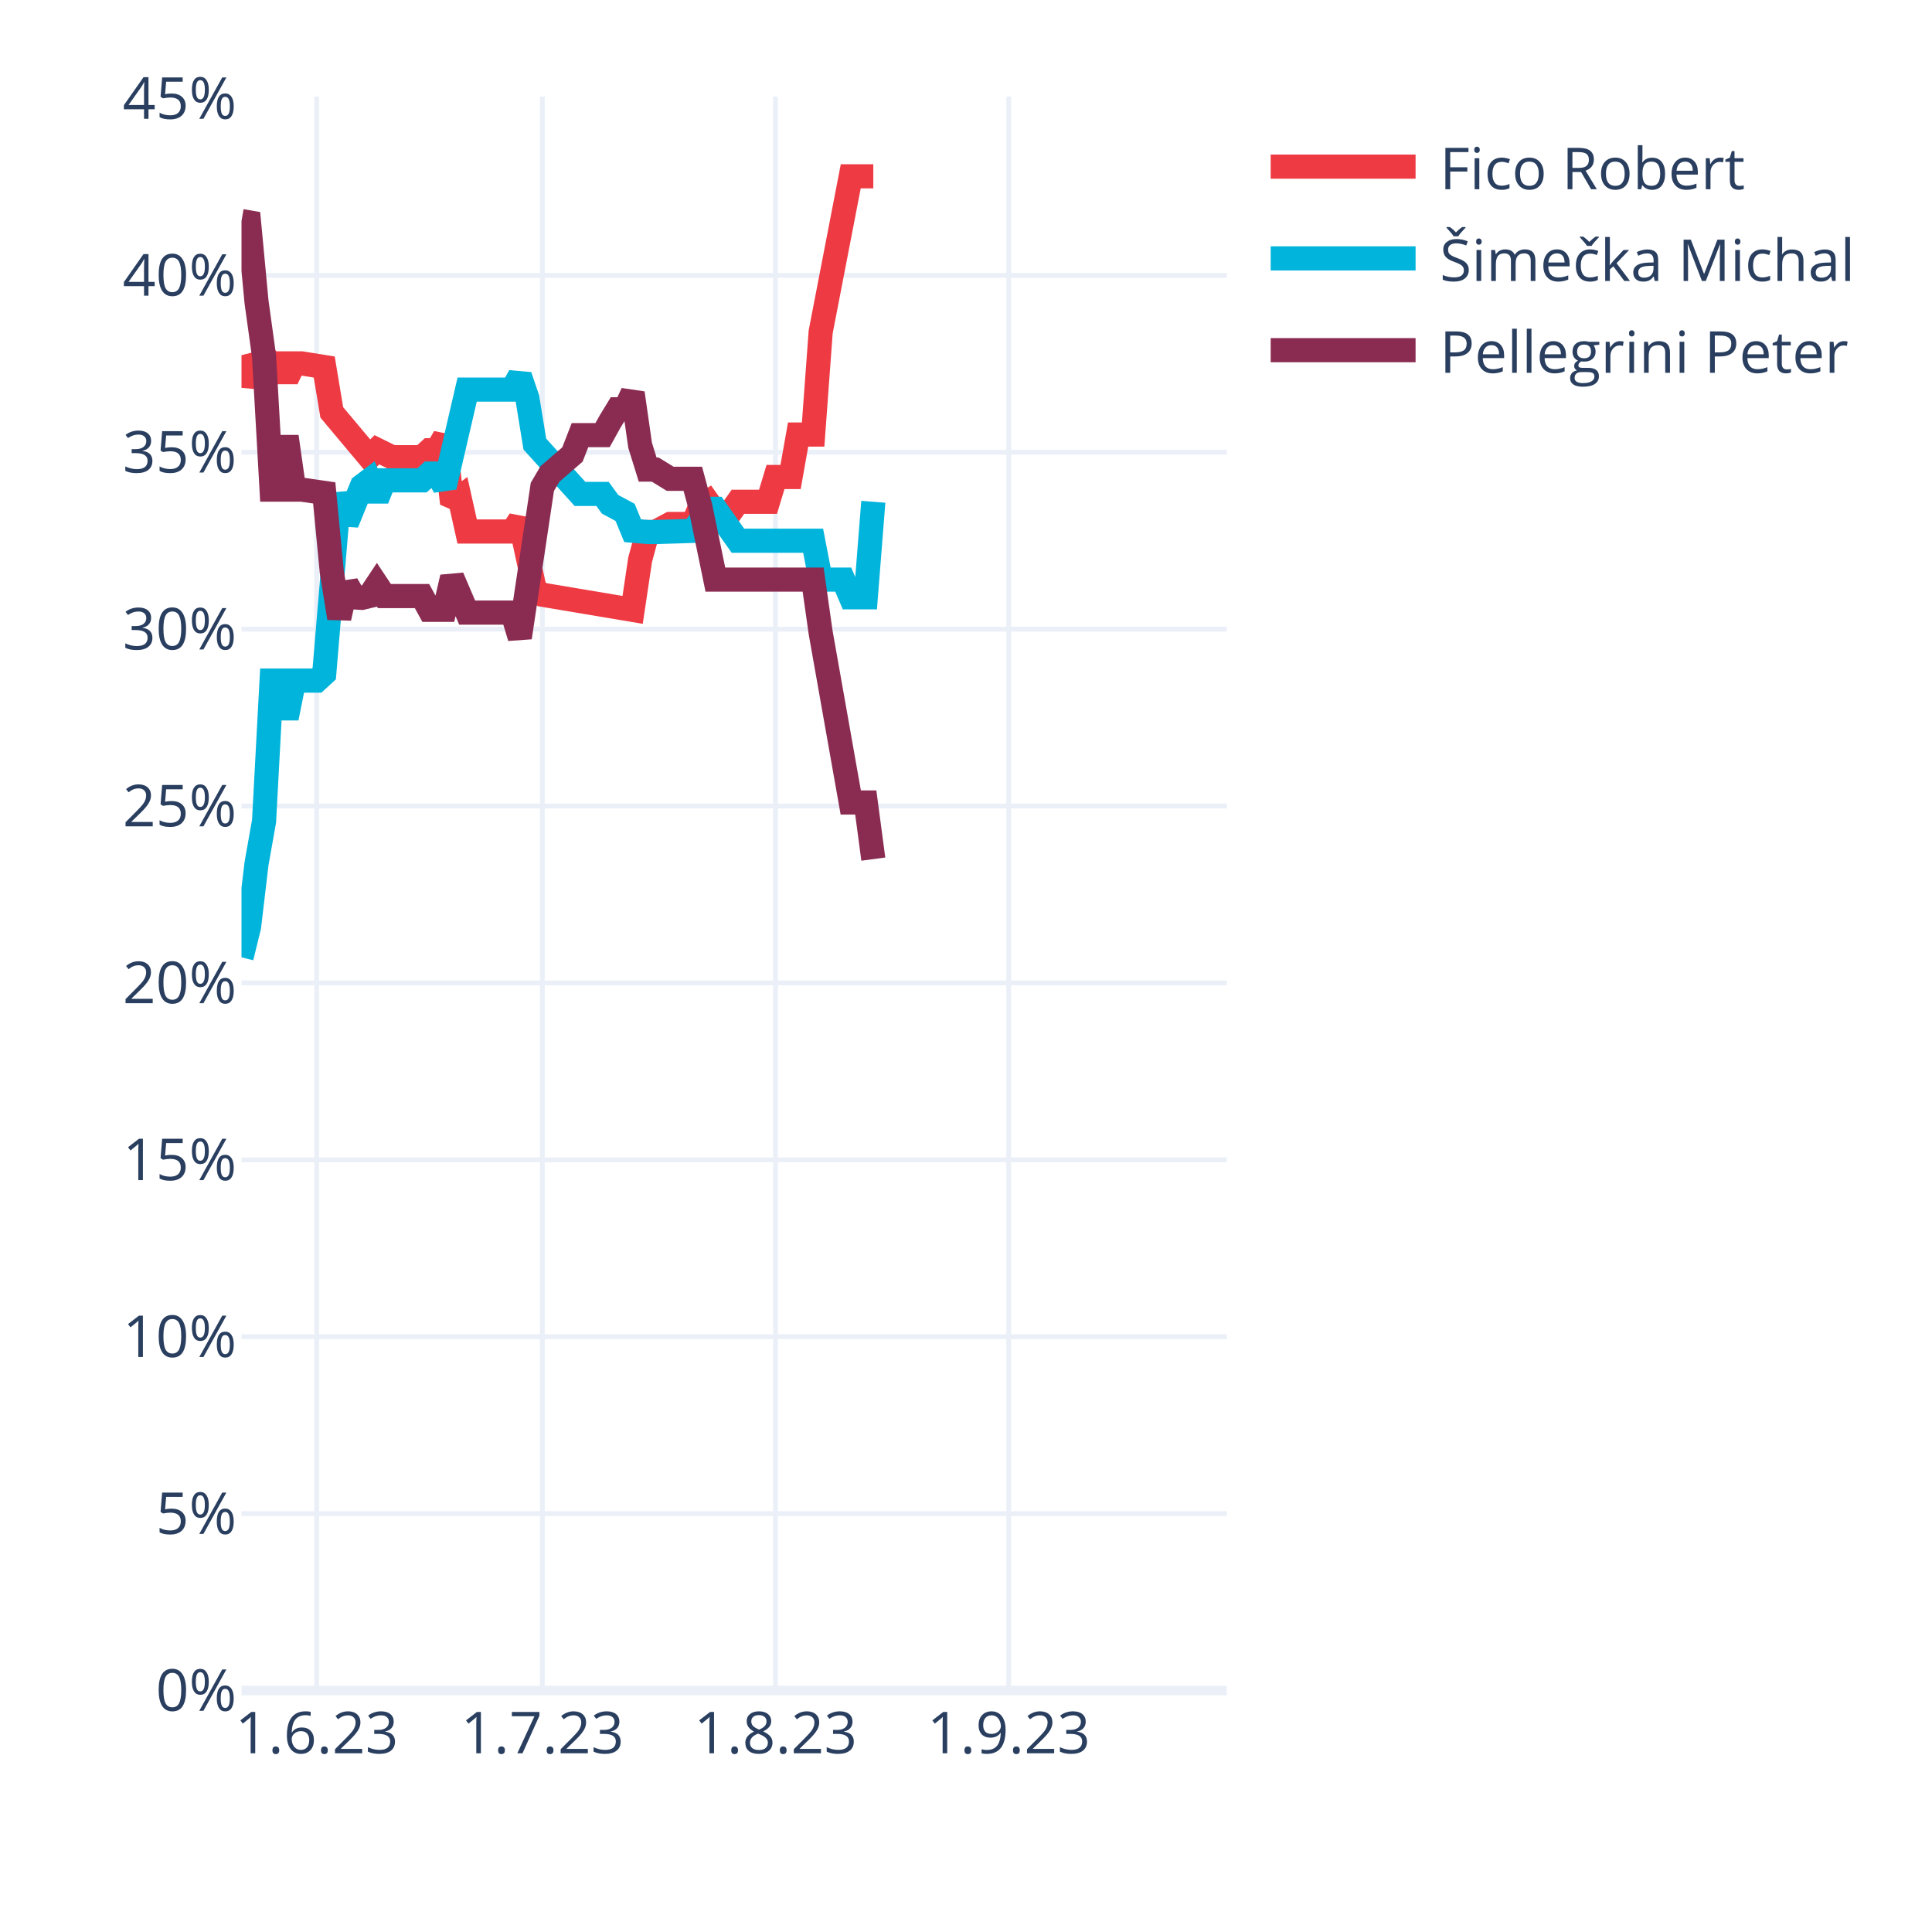
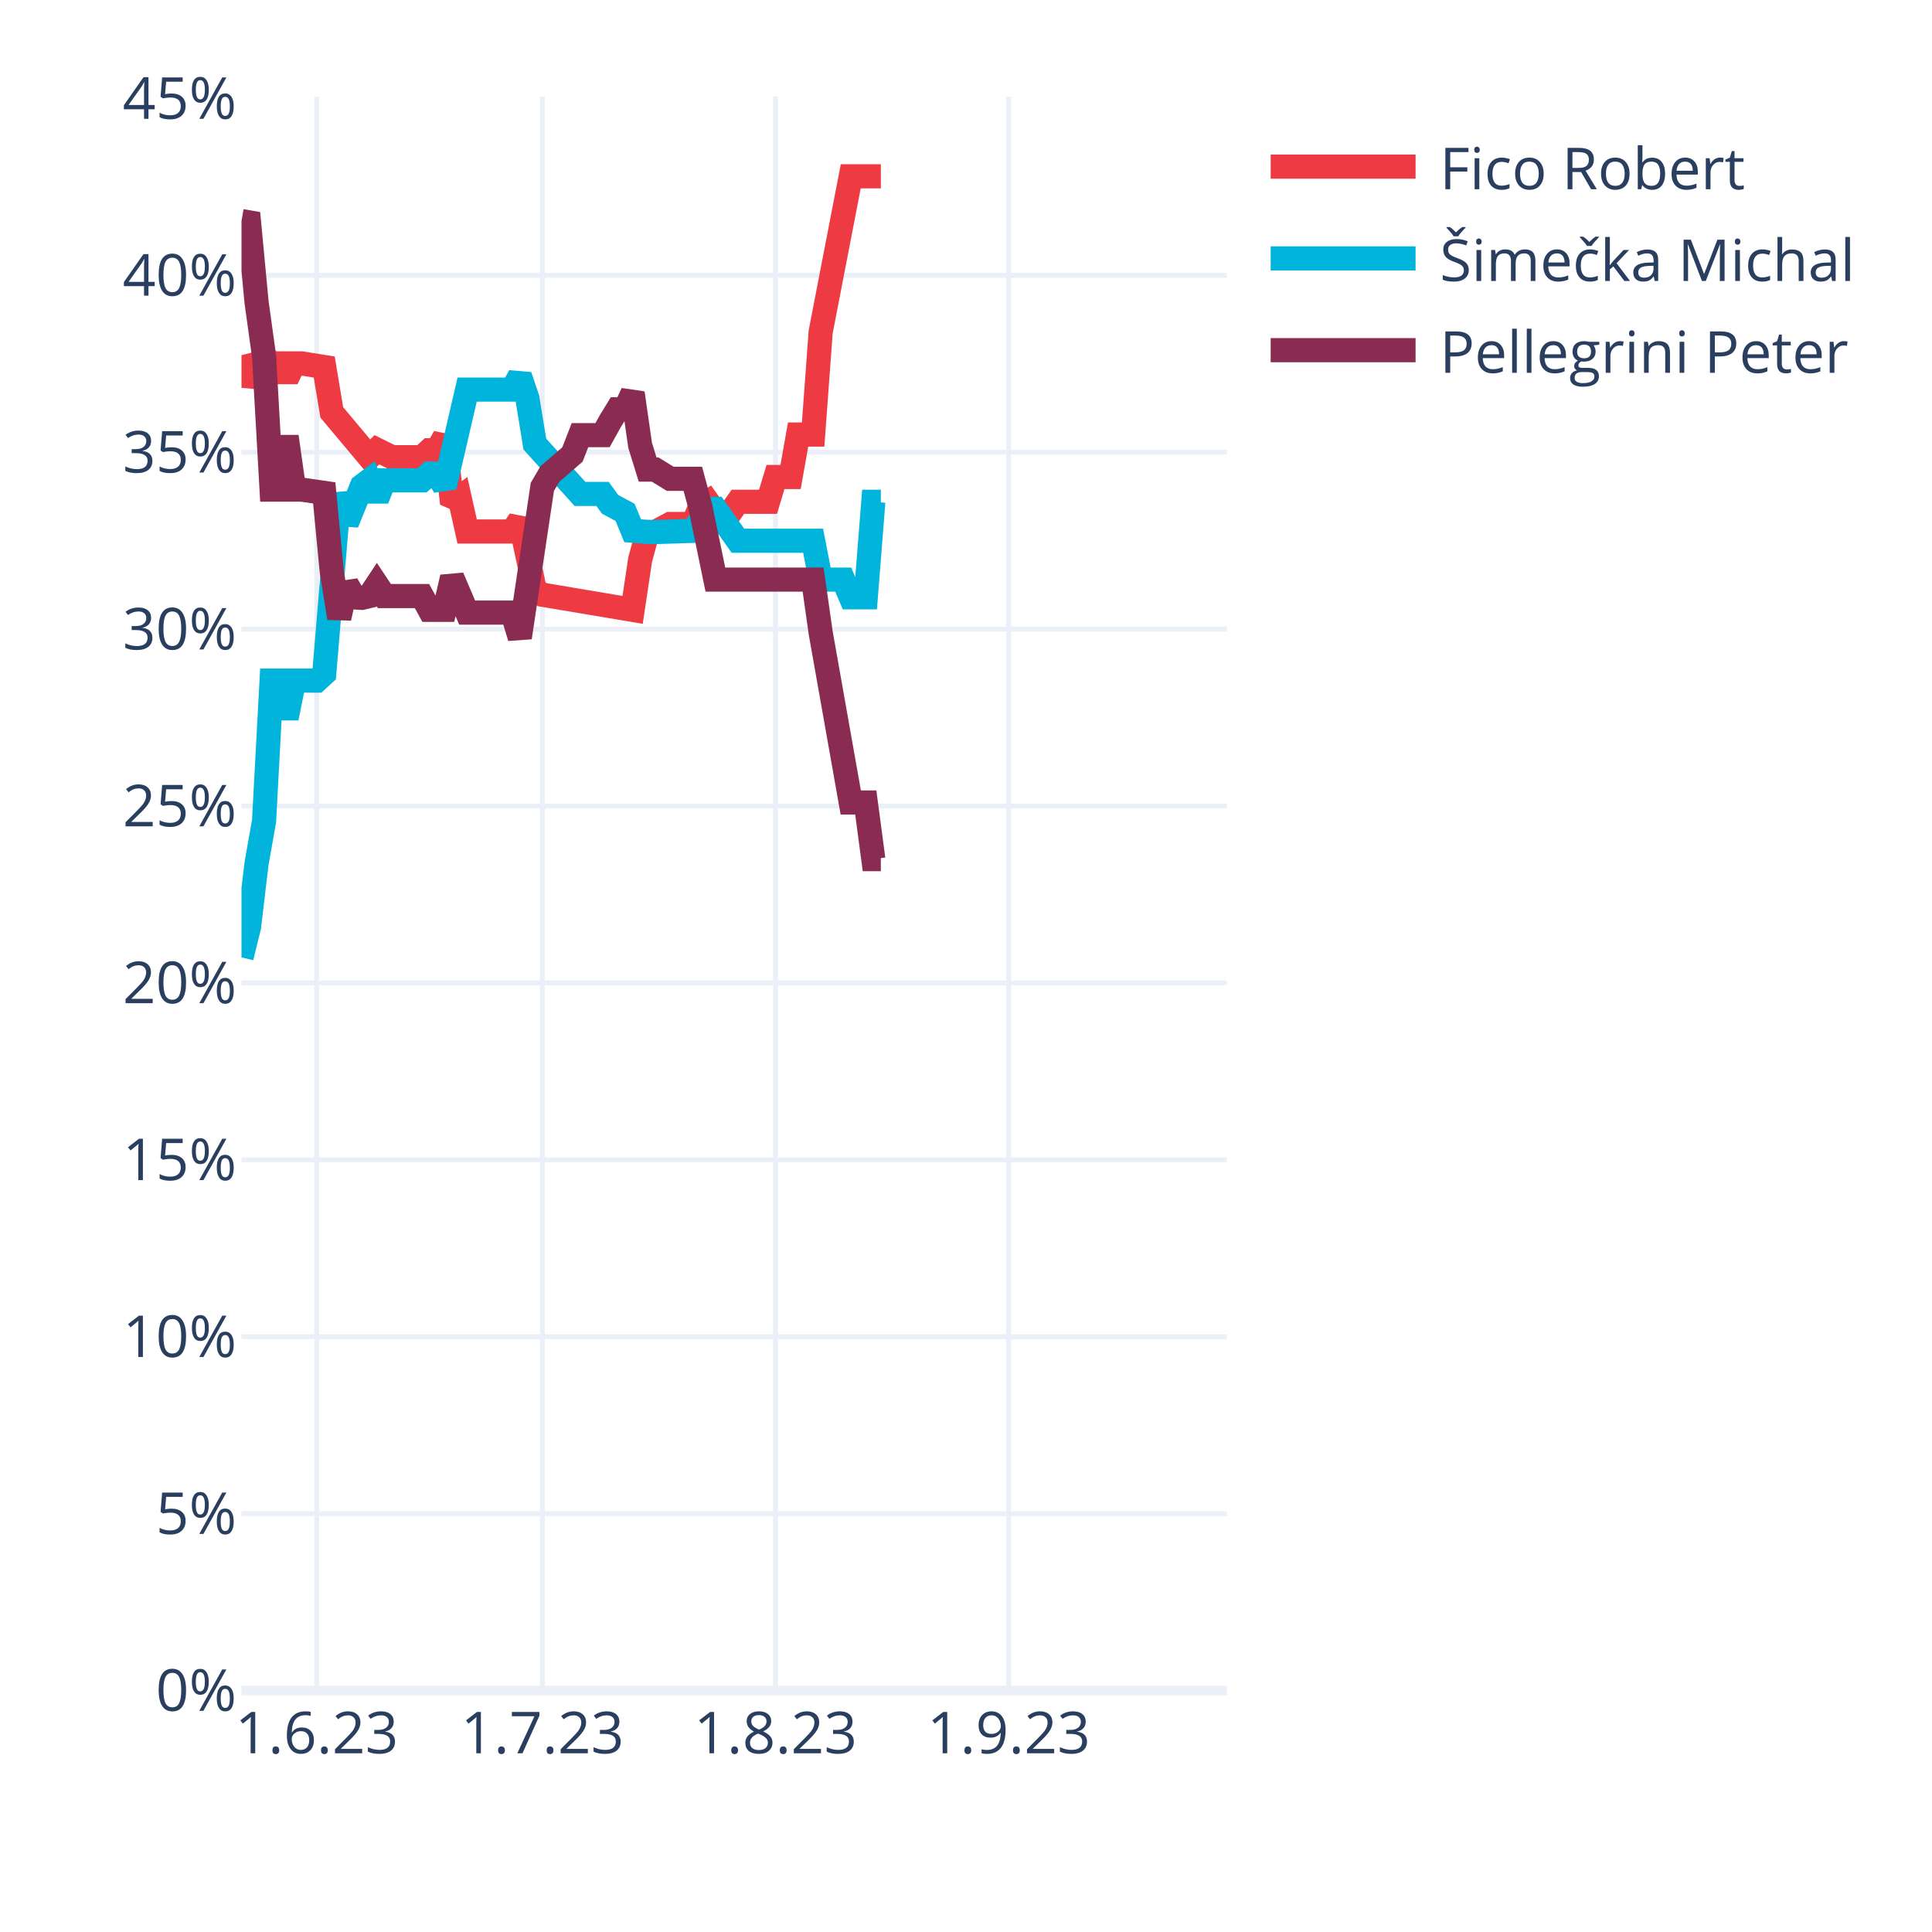
<svg xmlns="http://www.w3.org/2000/svg" class="main-svg" width="400" height="400" style="" viewBox="0 0 400 400">
  <rect x="0" y="0" width="400" height="400" style="fill: rgb(255, 255, 255); fill-opacity: 1;" />
-   <defs id="defs-0068c2">
+   <defs id="defs-0e8946">
    <g class="clips">
-       <clipPath id="clip0068c2xyplot" class="plotclip">
+       <clipPath id="clip0e8946xyplot" class="plotclip">
        <rect width="204" height="330" />
      </clipPath>
-       <clipPath class="axesclip" id="clip0068c2x">
+       <clipPath class="axesclip" id="clip0e8946x">
        <rect x="50" y="0" width="204" height="400" />
      </clipPath>
-       <clipPath class="axesclip" id="clip0068c2y">
+       <clipPath class="axesclip" id="clip0e8946y">
        <rect x="0" y="20" width="400" height="330" />
      </clipPath>
-       <clipPath class="axesclip" id="clip0068c2xy">
+       <clipPath class="axesclip" id="clip0e8946xy">
        <rect x="50" y="20" width="204" height="330" />
      </clipPath>
    </g>
    <g class="gradients" />
    <g class="patterns" />
  </defs>
  <g class="bglayer" />
  <g class="layer-below">
    <g class="imagelayer" />
    <g class="shapelayer" />
  </g>
  <g class="cartesianlayer">
    <g class="subplot xy">
      <g class="layer-subplot">
        <g class="shapelayer" />
        <g class="imagelayer" />
      </g>
      <g class="minor-gridlayer">
        <g class="x" />
        <g class="y" />
      </g>
      <g class="gridlayer">
        <g class="x">
          <path class="xgrid crisp" transform="translate(65.57,0)" d="M0,20v330" style="stroke: rgb(235, 240, 248); stroke-opacity: 1; stroke-width: 1px;" />
          <path class="xgrid crisp" transform="translate(112.29,0)" d="M0,20v330" style="stroke: rgb(235, 240, 248); stroke-opacity: 1; stroke-width: 1px;" />
          <path class="xgrid crisp" transform="translate(160.56,0)" d="M0,20v330" style="stroke: rgb(235, 240, 248); stroke-opacity: 1; stroke-width: 1px;" />
          <path class="xgrid crisp" transform="translate(208.84,0)" d="M0,20v330" style="stroke: rgb(235, 240, 248); stroke-opacity: 1; stroke-width: 1px;" />
        </g>
        <g class="y">
          <path class="ygrid crisp" transform="translate(0,313.38)" d="M50,0h204" style="stroke: rgb(235, 240, 248); stroke-opacity: 1; stroke-width: 1px;" />
          <path class="ygrid crisp" transform="translate(0,276.75)" d="M50,0h204" style="stroke: rgb(235, 240, 248); stroke-opacity: 1; stroke-width: 1px;" />
          <path class="ygrid crisp" transform="translate(0,240.13)" d="M50,0h204" style="stroke: rgb(235, 240, 248); stroke-opacity: 1; stroke-width: 1px;" />
          <path class="ygrid crisp" transform="translate(0,203.5)" d="M50,0h204" style="stroke: rgb(235, 240, 248); stroke-opacity: 1; stroke-width: 1px;" />
          <path class="ygrid crisp" transform="translate(0,166.88)" d="M50,0h204" style="stroke: rgb(235, 240, 248); stroke-opacity: 1; stroke-width: 1px;" />
          <path class="ygrid crisp" transform="translate(0,130.26)" d="M50,0h204" style="stroke: rgb(235, 240, 248); stroke-opacity: 1; stroke-width: 1px;" />
          <path class="ygrid crisp" transform="translate(0,93.63)" d="M50,0h204" style="stroke: rgb(235, 240, 248); stroke-opacity: 1; stroke-width: 1px;" />
          <path class="ygrid crisp" transform="translate(0,57.01)" d="M50,0h204" style="stroke: rgb(235, 240, 248); stroke-opacity: 1; stroke-width: 1px;" />
        </g>
      </g>
      <g class="zerolinelayer">
        <path class="yzl zl crisp" transform="translate(0,350)" d="M50,0h204" style="stroke: rgb(235, 240, 248); stroke-opacity: 1; stroke-width: 2px;" />
      </g>
      <path class="xlines-below" />
      <path class="ylines-below" />
      <g class="overlines-below" />
      <g class="xaxislayer-below" />
      <g class="yaxislayer-below" />
      <g class="overaxes-below" />
-       <g class="plot" transform="translate(50,20)" clip-path="url(#clip0068c2xyplot)">
+       <g class="plot" transform="translate(50,20)" clip-path="url(#clip0e8946xyplot)">
        <g class="scatterlayer mlayer">
-           <g class="trace scatter trace906a9a" style="stroke-miterlimit: 2; opacity: 1;">
+           <g class="trace scatter tracea96059" style="stroke-miterlimit: 2; opacity: 1;">
            <g class="fills" />
            <g class="errorbars" />
            <g class="lines">
-               <path class="js-line" d="M0,53.54L1.56,59.6L3.11,56.22L4.67,53.76L6.23,55.24L7.79,55.24L9.34,58.47L10.9,55.24L12.46,55.24L17.13,55.99L18.69,65.38L26.47,74.66L28.03,73.12L31.15,74.66L32.7,74.66L37.37,74.66L38.93,73.22L40.49,73.22L42.05,70.47L43.6,84.22L45.16,83.06L46.72,90.04L48.27,90.04L56.06,90.04L57.62,87.69L60.73,102.13L62.29,103.13L80.98,106.27L82.53,95.89L84.09,90.15L85.65,90.15L88.76,88.48L90.32,88.48L93.44,88.48L94.99,84.87L96.55,83.89L98.11,86.09L101.22,86.09L102.78,83.89L109.01,83.89L110.56,78.76L113.68,78.76L115.24,69.97L118.35,69.97L119.91,48.73L126.14,16.5L127.69,16.5L130.81,16.5" style="vector-effect: none; fill: none; stroke: rgb(238, 58, 67); stroke-opacity: 1; stroke-width: 5px; opacity: 1;" />
+               <path class="js-line" d="M0,53.54L1.56,59.6L3.11,56.22L4.67,53.76L6.23,55.24L7.79,55.24L9.34,58.47L10.9,55.24L12.46,55.24L17.13,55.99L18.69,65.38L26.47,74.66L28.03,73.12L31.15,74.66L32.7,74.66L37.37,74.66L38.93,73.22L40.49,73.22L42.05,70.47L43.6,84.22L45.16,83.06L46.72,90.04L48.27,90.04L56.06,90.04L57.62,87.69L60.73,102.13L62.29,103.13L80.98,106.27L82.53,95.89L84.09,90.15L85.65,90.15L88.76,88.48L90.32,88.48L93.44,88.48L94.99,84.87L96.55,83.89L98.11,86.09L101.22,86.09L102.78,83.89L109.01,83.89L110.56,78.76L113.68,78.76L115.24,69.97L118.35,69.97L119.91,48.73L126.14,16.5L127.69,16.5L132.37,16.5" style="vector-effect: none; fill: none; stroke: rgb(238, 58, 67); stroke-opacity: 1; stroke-width: 5px; opacity: 1;" />
            </g>
            <g class="points" />
            <g class="text" />
          </g>
-           <g class="trace scatter traceb2e18a" style="stroke-miterlimit: 2; opacity: 1;">
+           <g class="trace scatter tracebfef4f" style="stroke-miterlimit: 2; opacity: 1;">
            <g class="fills" />
            <g class="errorbars" />
            <g class="lines">
-               <path class="js-line" d="M0,178.21L1.56,171.89L3.11,158.81L4.67,150.01L6.23,120.91L7.79,120.91L9.34,128.67L10.9,120.91L12.46,120.91L15.57,120.91L17.13,119.48L20.24,82.23L21.8,88.29L24.92,80.62L26.47,79.45L28.03,83.34L29.59,79.45L37.37,79.45L38.93,78.04L40.49,78.04L42.05,80.79L46.72,60.66L48.27,60.66L56.06,60.66L57.62,57.84L59.18,62.42L60.73,71.94L70.08,82.26L71.63,82.26L74.75,82.26L76.31,84.41L79.42,86.08L80.98,89.88L84.09,90.15L85.65,90.15L93.44,89.91L94.99,87.78L96.55,85.35L98.11,85.35L102.78,91.95L104.34,91.95L118.35,91.95L119.91,100L124.58,100L126.14,103.66L129.25,103.66L130.81,83.89" style="vector-effect: none; fill: none; stroke: rgb(0, 180, 219); stroke-opacity: 1; stroke-width: 5px; opacity: 1;" />
+               <path class="js-line" d="M0,178.21L1.56,171.89L3.11,158.81L4.67,150.01L6.23,120.91L7.79,120.91L9.34,128.67L10.9,120.91L12.46,120.91L15.57,120.91L17.13,119.48L20.24,82.23L21.8,88.29L24.92,80.62L26.47,79.45L28.03,83.34L29.59,79.45L37.37,79.45L38.93,78.04L40.49,78.04L42.05,80.79L46.72,60.66L48.27,60.66L56.06,60.66L57.62,57.84L59.18,62.42L60.73,71.94L70.08,82.26L71.63,82.26L74.75,82.26L76.31,84.41L79.42,86.08L80.98,89.88L84.09,90.15L85.65,90.15L93.44,89.91L94.99,87.78L96.55,85.35L98.11,85.35L102.78,91.95L104.34,91.95L118.35,91.95L119.91,100L124.58,100L126.14,103.66L129.25,103.66L130.81,83.89L132.37,83.89" style="vector-effect: none; fill: none; stroke: rgb(0, 180, 219); stroke-opacity: 1; stroke-width: 5px; opacity: 1;" />
            </g>
            <g class="points" />
            <g class="text" />
          </g>
-           <g class="trace scatter trace750331" style="stroke-miterlimit: 2; opacity: 1;">
+           <g class="trace scatter tracedadd1c" style="stroke-miterlimit: 2; opacity: 1;">
            <g class="fills" />
            <g class="errorbars" />
            <g class="lines">
-               <path class="js-line" d="M0,25.77L1.56,26.04L3.11,42.5L4.67,53.76L6.23,81.37L7.79,81.37L9.34,70.39L10.9,81.37L12.46,81.37L17.13,82.05L18.69,98.38L20.24,107.96L21.8,100.98L23.36,103.68L24.92,103.78L26.47,103.41L28.03,101.06L29.59,103.41L31.15,103.41L37.37,103.41L38.93,106.26L42.05,106.26L43.6,99.53L46.72,106.83L48.27,106.83L56.06,106.83L57.62,111.99L62.29,80.8L63.85,78.14L68.52,74.1L70.08,70.09L74.75,70.09L76.31,67.28L77.86,64.74L79.42,64.74L80.98,61.38L82.53,72.2L84.09,77.22L85.65,77.22L88.76,79.13L90.32,79.13L93.44,79.13L94.99,84.87L98.11,100L99.66,100L118.35,100L119.91,110.99L126.14,146.15L127.69,146.15L129.25,146.15L130.81,157.87" style="vector-effect: none; fill: none; stroke: rgb(138, 44, 81); stroke-opacity: 1; stroke-width: 5px; opacity: 1;" />
+               <path class="js-line" d="M0,25.77L1.56,26.04L3.11,42.5L4.67,53.76L6.23,81.37L7.79,81.37L9.34,70.39L10.9,81.37L12.46,81.37L17.13,82.05L18.69,98.38L20.24,107.96L21.8,100.98L23.36,103.68L24.92,103.78L26.47,103.41L28.03,101.06L29.59,103.41L31.15,103.41L37.37,103.41L38.93,106.26L42.05,106.26L43.6,99.53L46.72,106.83L48.27,106.83L56.06,106.83L57.62,111.99L62.29,80.8L63.85,78.14L68.52,74.1L70.08,70.09L74.75,70.09L76.31,67.28L77.86,64.74L79.42,64.74L80.98,61.38L82.53,72.2L84.09,77.22L85.65,77.22L88.76,79.13L90.32,79.13L93.44,79.13L94.99,84.87L98.11,100L99.66,100L118.35,100L119.91,110.99L126.14,146.15L127.69,146.15L129.25,146.15L130.81,157.87L132.37,157.87" style="vector-effect: none; fill: none; stroke: rgb(138, 44, 81); stroke-opacity: 1; stroke-width: 5px; opacity: 1;" />
            </g>
            <g class="points" />
            <g class="text" />
          </g>
        </g>
      </g>
      <g class="overplot" />
      <path class="xlines-above crisp" d="M0,0" style="fill: none;" />
      <path class="ylines-above crisp" d="M0,0" style="fill: none;" />
      <g class="overlines-above" />
      <g class="xaxislayer-above">
        <g class="xtick">
          <text text-anchor="middle" x="0" y="363" transform="translate(65.57,0)" style="font-family: 'Open Sans', verdana, arial, sans-serif; font-size: 12px; fill: rgb(42, 63, 95); fill-opacity: 1; white-space: pre; opacity: 1;">1.6.23</text>
        </g>
        <g class="xtick">
          <text text-anchor="middle" x="0" y="363" style="font-family: 'Open Sans', verdana, arial, sans-serif; font-size: 12px; fill: rgb(42, 63, 95); fill-opacity: 1; white-space: pre; opacity: 1;" transform="translate(112.29,0)">1.7.23</text>
        </g>
        <g class="xtick">
          <text text-anchor="middle" x="0" y="363" style="font-family: 'Open Sans', verdana, arial, sans-serif; font-size: 12px; fill: rgb(42, 63, 95); fill-opacity: 1; white-space: pre; opacity: 1;" transform="translate(160.56,0)">1.8.23</text>
        </g>
        <g class="xtick">
          <text text-anchor="middle" x="0" y="363" style="font-family: 'Open Sans', verdana, arial, sans-serif; font-size: 12px; fill: rgb(42, 63, 95); fill-opacity: 1; white-space: pre; opacity: 1;" transform="translate(208.84,0)">1.9.23</text>
        </g>
      </g>
      <g class="yaxislayer-above">
        <g class="ytick">
          <text text-anchor="end" x="49" y="4.2" transform="translate(0,350)" style="font-family: 'Open Sans', verdana, arial, sans-serif; font-size: 12px; fill: rgb(42, 63, 95); fill-opacity: 1; white-space: pre; opacity: 1;">0%</text>
        </g>
        <g class="ytick">
          <text text-anchor="end" x="49" y="4.2" style="font-family: 'Open Sans', verdana, arial, sans-serif; font-size: 12px; fill: rgb(42, 63, 95); fill-opacity: 1; white-space: pre; opacity: 1;" transform="translate(0,313.38)">5%</text>
        </g>
        <g class="ytick">
          <text text-anchor="end" x="49" y="4.2" style="font-family: 'Open Sans', verdana, arial, sans-serif; font-size: 12px; fill: rgb(42, 63, 95); fill-opacity: 1; white-space: pre; opacity: 1;" transform="translate(0,276.75)">10%</text>
        </g>
        <g class="ytick">
          <text text-anchor="end" x="49" y="4.2" style="font-family: 'Open Sans', verdana, arial, sans-serif; font-size: 12px; fill: rgb(42, 63, 95); fill-opacity: 1; white-space: pre; opacity: 1;" transform="translate(0,240.13)">15%</text>
        </g>
        <g class="ytick">
          <text text-anchor="end" x="49" y="4.2" style="font-family: 'Open Sans', verdana, arial, sans-serif; font-size: 12px; fill: rgb(42, 63, 95); fill-opacity: 1; white-space: pre; opacity: 1;" transform="translate(0,203.5)">20%</text>
        </g>
        <g class="ytick">
          <text text-anchor="end" x="49" y="4.2" style="font-family: 'Open Sans', verdana, arial, sans-serif; font-size: 12px; fill: rgb(42, 63, 95); fill-opacity: 1; white-space: pre; opacity: 1;" transform="translate(0,166.88)">25%</text>
        </g>
        <g class="ytick">
          <text text-anchor="end" x="49" y="4.2" style="font-family: 'Open Sans', verdana, arial, sans-serif; font-size: 12px; fill: rgb(42, 63, 95); fill-opacity: 1; white-space: pre; opacity: 1;" transform="translate(0,130.26)">30%</text>
        </g>
        <g class="ytick">
          <text text-anchor="end" x="49" y="4.2" style="font-family: 'Open Sans', verdana, arial, sans-serif; font-size: 12px; fill: rgb(42, 63, 95); fill-opacity: 1; white-space: pre; opacity: 1;" transform="translate(0,93.63)">35%</text>
        </g>
        <g class="ytick">
          <text text-anchor="end" x="49" y="4.2" style="font-family: 'Open Sans', verdana, arial, sans-serif; font-size: 12px; fill: rgb(42, 63, 95); fill-opacity: 1; white-space: pre; opacity: 1;" transform="translate(0,57.01)">40%</text>
        </g>
        <g class="ytick">
          <text text-anchor="end" x="49" y="4.2" style="font-family: 'Open Sans', verdana, arial, sans-serif; font-size: 12px; fill: rgb(42, 63, 95); fill-opacity: 1; white-space: pre; opacity: 1;" transform="translate(0,20.39)">45%</text>
        </g>
      </g>
      <g class="overaxes-above" />
    </g>
  </g>
  <g class="polarlayer" />
  <g class="smithlayer" />
  <g class="ternarylayer" />
  <g class="geolayer" />
  <g class="funnelarealayer" />
  <g class="pielayer" />
  <g class="iciclelayer" />
  <g class="treemaplayer" />
  <g class="sunburstlayer" />
  <g class="glimages" />
-   <defs id="topdefs-0068c2">
+   <defs id="topdefs-0e8946">
    <g class="clips" />
-     <clipPath id="legend0068c2">
+     <clipPath id="legend0e8946">
      <rect width="130" height="67" x="0" y="0" />
    </clipPath>
  </defs>
  <g class="layer-above">
    <g class="imagelayer" />
    <g class="shapelayer" />
  </g>
  <g class="infolayer">
    <g class="legend" pointer-events="all" transform="translate(258.08,20)">
      <rect class="bg" shape-rendering="crispEdges" width="130" height="67" x="0" y="0" style="stroke: rgb(68, 68, 68); stroke-opacity: 1; fill: rgb(255, 255, 255); fill-opacity: 1; stroke-width: 0px;" />
-       <g class="scrollbox" transform="" clip-path="url(#legend0068c2)">
+       <g class="scrollbox" transform="" clip-path="url(#legend0e8946)">
        <g class="groups">
          <g class="traces" transform="translate(0,14.5)" style="opacity: 1;">
            <text class="legendtext" text-anchor="start" x="40" y="4.68" style="font-family: 'Open Sans', verdana, arial, sans-serif; font-size: 12px; fill: rgb(42, 63, 95); fill-opacity: 1; white-space: pre;">Fico Robert</text>
            <g class="layers" style="opacity: 1;">
              <g class="legendfill" />
              <g class="legendlines">
                <path class="js-line" d="M5,0h30" style="fill: none; stroke: rgb(238, 58, 67); stroke-opacity: 1; stroke-width: 5px;" />
              </g>
              <g class="legendsymbols">
                <g class="legendpoints" />
              </g>
            </g>
            <rect class="legendtoggle" x="0" y="-9.5" width="124.031" height="19" style="fill: rgb(0, 0, 0); fill-opacity: 0;" />
          </g>
          <g class="traces" transform="translate(0,33.5)" style="opacity: 1;">
            <text class="legendtext" text-anchor="start" x="40" y="4.68" style="font-family: 'Open Sans', verdana, arial, sans-serif; font-size: 12px; fill: rgb(42, 63, 95); fill-opacity: 1; white-space: pre;">Šimečka Michal</text>
            <g class="layers" style="opacity: 1;">
              <g class="legendfill" />
              <g class="legendlines">
                <path class="js-line" d="M5,0h30" style="fill: none; stroke: rgb(0, 180, 219); stroke-opacity: 1; stroke-width: 5px;" />
              </g>
              <g class="legendsymbols">
                <g class="legendpoints" />
              </g>
            </g>
            <rect class="legendtoggle" x="0" y="-9.5" width="124.031" height="19" style="fill: rgb(0, 0, 0); fill-opacity: 0;" />
          </g>
          <g class="traces" transform="translate(0,52.5)" style="opacity: 1;">
            <text class="legendtext" text-anchor="start" x="40" y="4.68" style="font-family: 'Open Sans', verdana, arial, sans-serif; font-size: 12px; fill: rgb(42, 63, 95); fill-opacity: 1; white-space: pre;">Pellegrini Peter</text>
            <g class="layers" style="opacity: 1;">
              <g class="legendfill" />
              <g class="legendlines">
                <path class="js-line" d="M5,0h30" style="fill: none; stroke: rgb(138, 44, 81); stroke-opacity: 1; stroke-width: 5px;" />
              </g>
              <g class="legendsymbols">
                <g class="legendpoints" />
              </g>
            </g>
            <rect class="legendtoggle" x="0" y="-9.5" width="124.031" height="19" style="fill: rgb(0, 0, 0); fill-opacity: 0;" />
          </g>
        </g>
      </g>
      <rect class="scrollbar" rx="20" ry="3" width="0" height="0" x="0" y="0" style="fill: rgb(128, 139, 164); fill-opacity: 1;" />
    </g>
    <g class="g-gtitle" />
    <g class="g-xtitle" />
    <g class="g-ytitle" />
  </g>
</svg>
